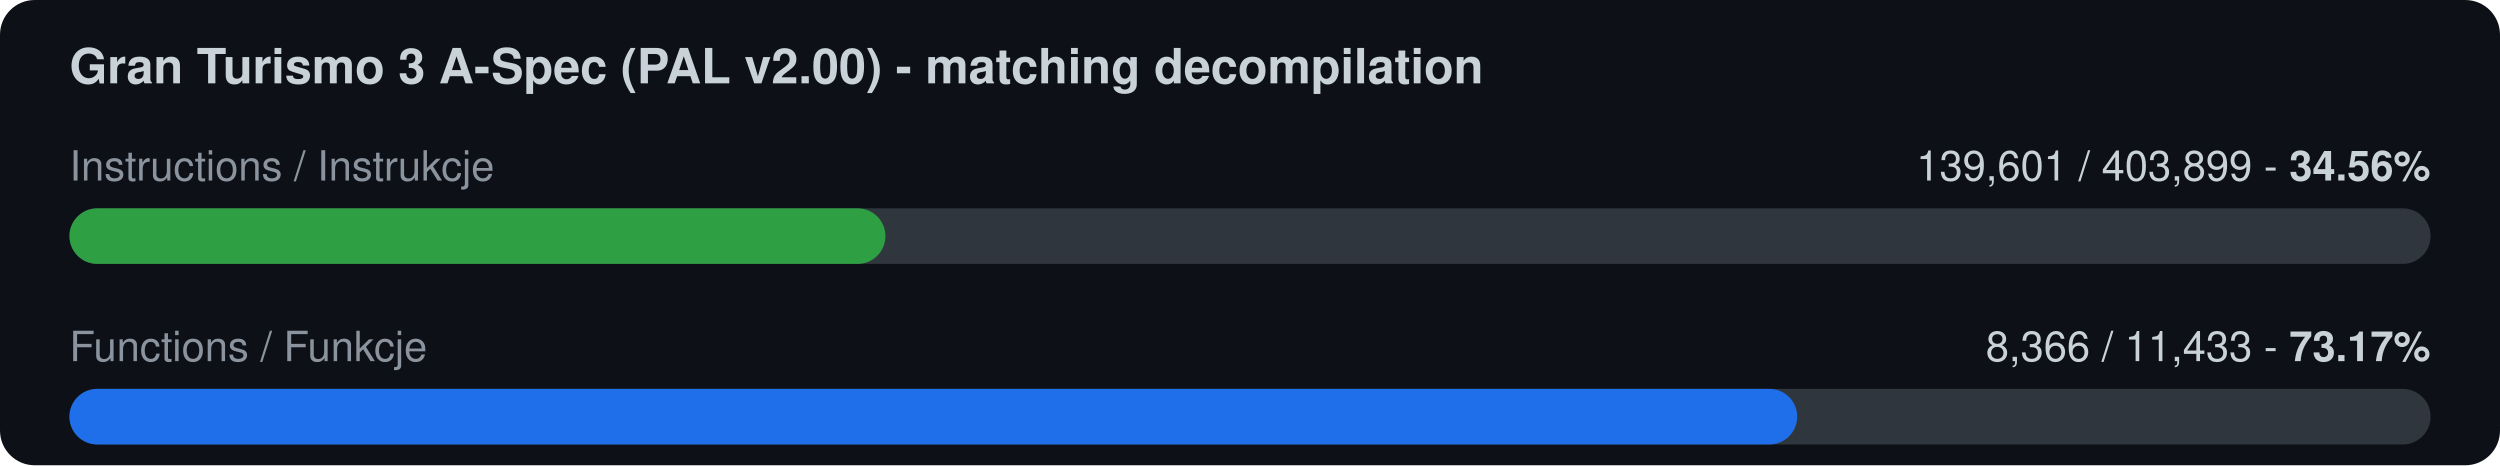
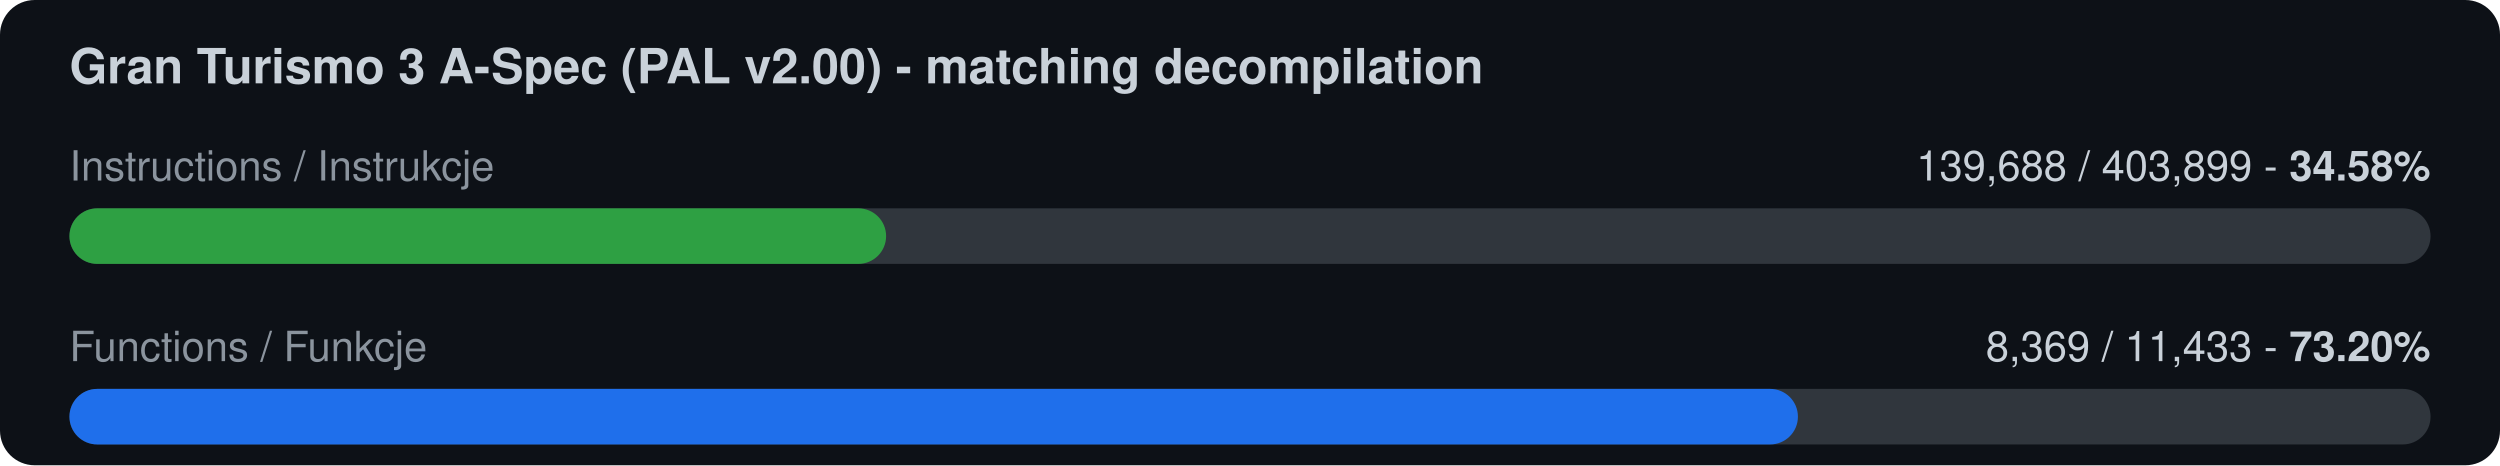
<svg xmlns="http://www.w3.org/2000/svg" width="720" height="134" viewBox="0 0 720 134">
  <rect width="720" height="134" rx="10" fill="#0d1117" />
  <text x="20" y="24" font-family="-apple-system,Segoe UI,Helvetica,Arial,sans-serif" font-size="14" font-weight="600" fill="#c9d1d9">Gran Turismo 3 A-Spec (PAL v2.00) - matching decompilation</text>
  <text x="20" y="52" font-family="-apple-system,Segoe UI,Helvetica,Arial,sans-serif" font-size="12" fill="#8b949e">Instructions / Instrukcje</text>
-   <text x="700" y="52" font-family="-apple-system,Segoe UI,Helvetica,Arial,sans-serif" font-size="12" fill="#c9d1d9" text-anchor="end">139,601 / 403,899  -  <tspan font-weight="700">34.56%</tspan>
+   <text x="700" y="52" font-family="-apple-system,Segoe UI,Helvetica,Arial,sans-serif" font-size="12" fill="#c9d1d9" text-anchor="end">139,688 / 403,899  -  <tspan font-weight="700">34.58%</tspan>
  </text>
  <rect x="20" y="60" width="680" height="16" rx="8" fill="#30363d" />
-   <rect x="20" y="60" width="235.0" height="16" rx="8" fill="#2ea043" />
+   <rect x="20" y="60" width="235.2" height="16" rx="8" fill="#2ea043" />
  <text x="20" y="104" font-family="-apple-system,Segoe UI,Helvetica,Arial,sans-serif" font-size="12" fill="#8b949e">Functions / Funkcje</text>
-   <text x="700" y="104" font-family="-apple-system,Segoe UI,Helvetica,Arial,sans-serif" font-size="12" fill="#c9d1d9" text-anchor="end">8,366 / 11,433  -  <tspan font-weight="700">73.17%</tspan>
+   <text x="700" y="104" font-family="-apple-system,Segoe UI,Helvetica,Arial,sans-serif" font-size="12" fill="#c9d1d9" text-anchor="end">8,369 / 11,433  -  <tspan font-weight="700">73.20%</tspan>
  </text>
  <rect x="20" y="112" width="680" height="16" rx="8" fill="#30363d" />
-   <rect x="20" y="112" width="497.6" height="16" rx="8" fill="#1f6feb" />
+   <rect x="20" y="112" width="497.8" height="16" rx="8" fill="#1f6feb" />
</svg>
